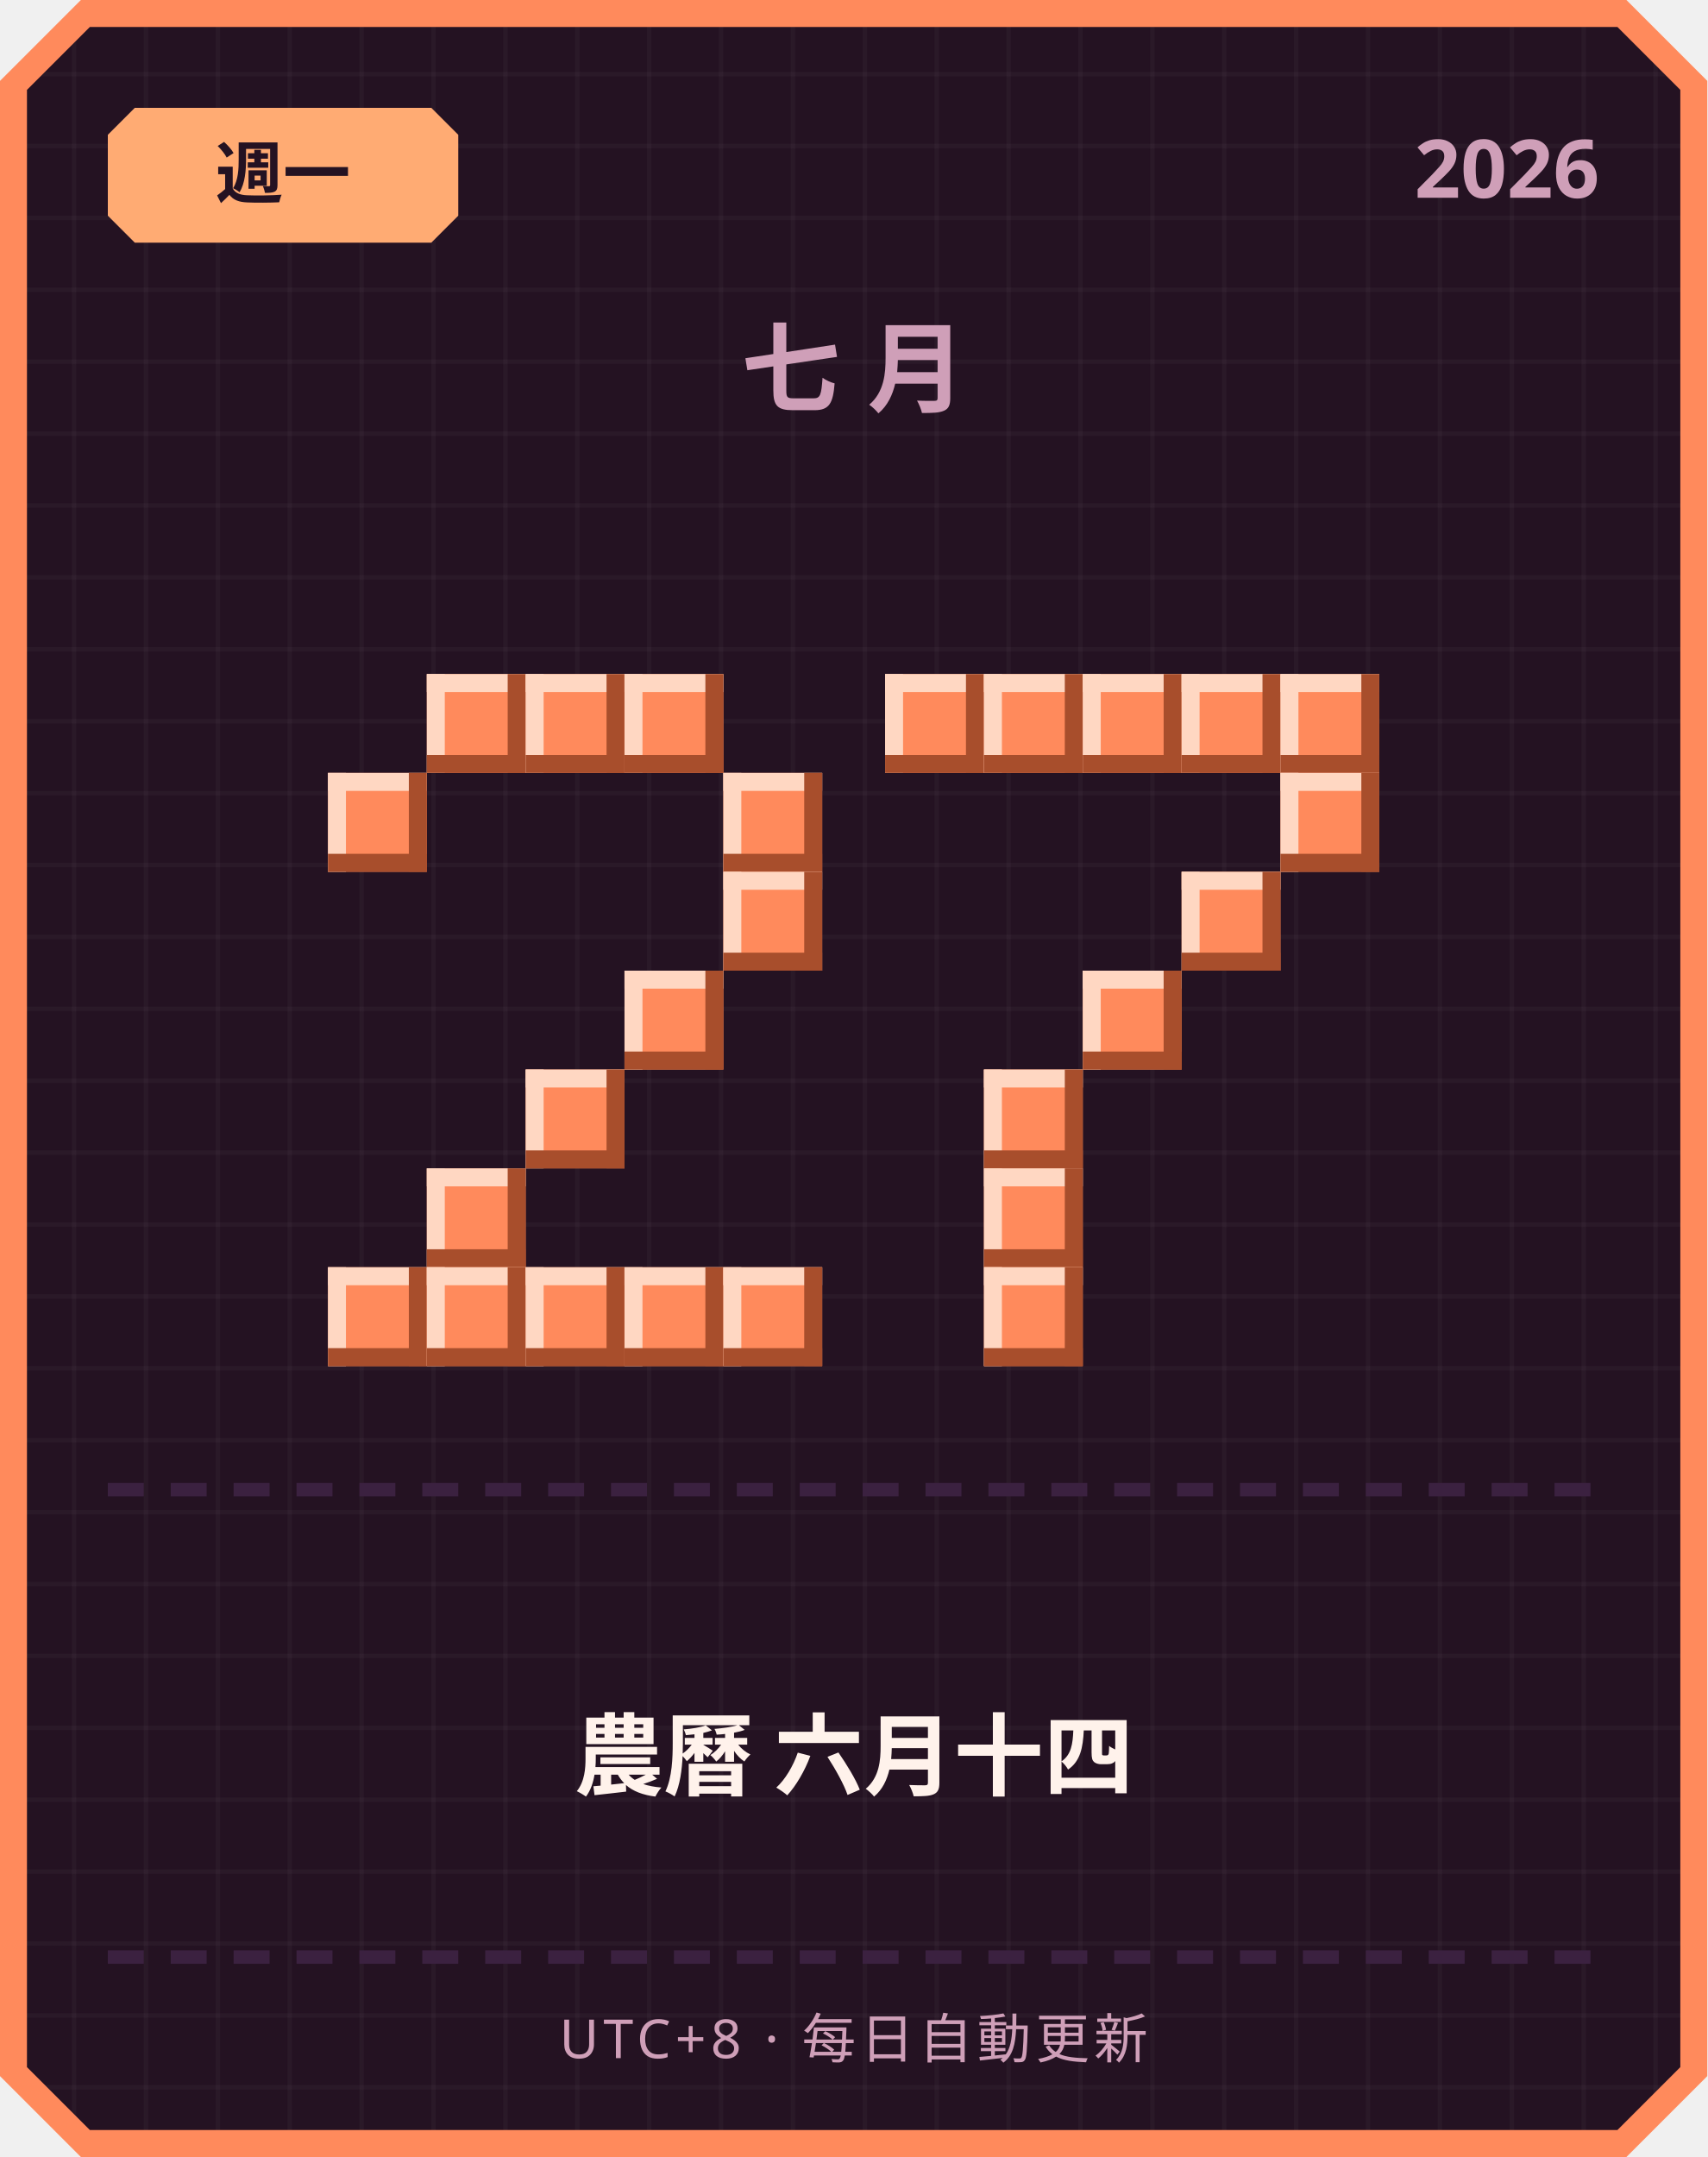
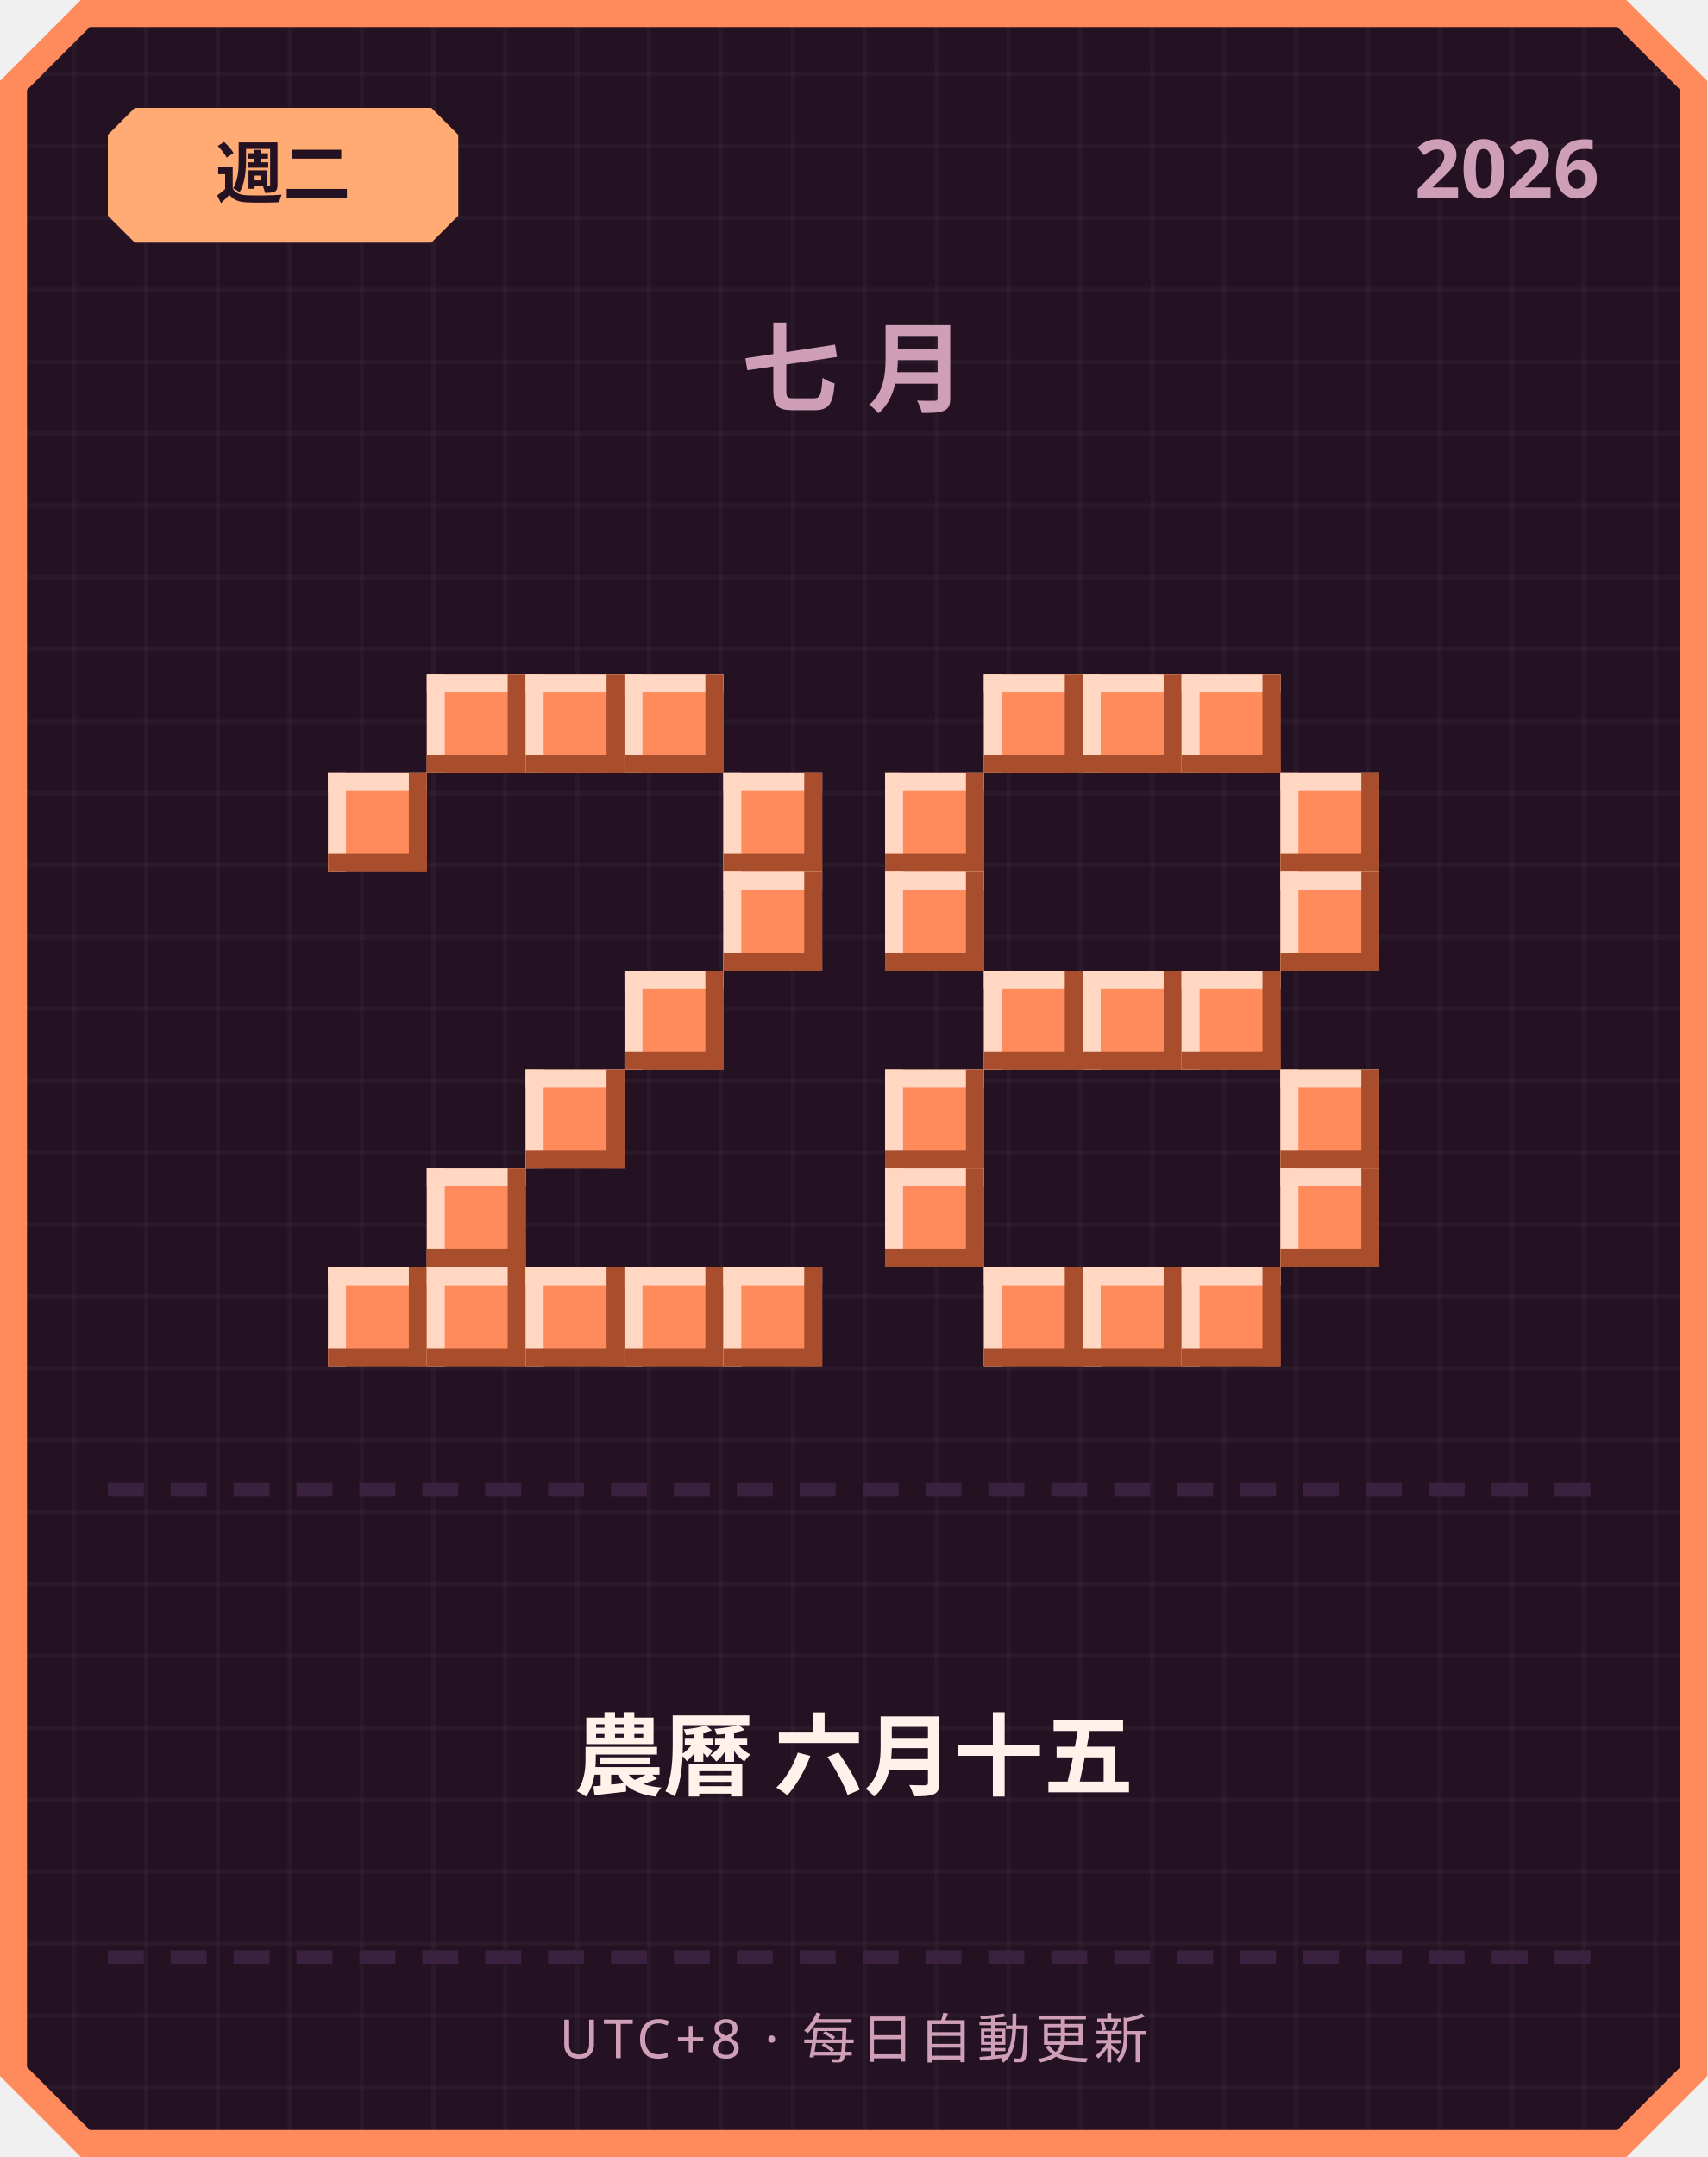
<svg xmlns="http://www.w3.org/2000/svg" width="380" height="480" viewBox="0 0 380 480">
  <defs>
    <pattern id="grid" width="16" height="16" patternUnits="userSpaceOnUse">
      <rect width="16" height="16" fill="#241222" />
      <rect width="1" height="16" fill="#ffffff" opacity="0.03" />
      <rect width="16" height="1" fill="#ffffff" opacity="0.03" />
    </pattern>
  </defs>
  <path d="M 18,0 L 362,0 L 380,18 L 380,462 L 362,480 L 18,480 L 0,462 L 0,18 Z" fill="#ff8a5c" />
  <path d="M 20,6 L 360,6 L 374,20 L 374,460 L 360,474 L 20,474 L 6,460 L 6,20 Z" fill="url(#grid)" />
  <path d="M 30,24 L 96,24 L 102,30 L 102,48 L 96,54 L 30,54 L 24,48 L 24,30 Z" fill="#ffab73" />
-   <text x="63" y="44" text-anchor="middle" font-family="'Segoe UI', sans-serif" font-size="15" font-weight="700" fill="#241222">週一</text>
+   <text x="63" y="44" text-anchor="middle" font-family="'Segoe UI', sans-serif" font-size="15" font-weight="700" fill="#241222">週二</text>
  <text x="356" y="44" text-anchor="end" font-family="'Segoe UI', sans-serif" font-size="18" font-weight="700" fill="#cf9fb8">2026</text>
  <text x="190" y="90" text-anchor="middle" font-family="'Segoe UI', sans-serif" font-size="22" font-weight="700" letter-spacing="6" fill="#cf9fb8">七月</text>
  <rect x="95" y="150" width="22" height="22" fill="#ff8a5c" />
  <rect x="95" y="150" width="22" height="4" fill="#ffd7c2" />
  <rect x="95" y="150" width="4" height="22" fill="#ffd7c2" />
  <rect x="95" y="168" width="22" height="4" fill="#a84e2c" />
  <rect x="113" y="150" width="4" height="22" fill="#a84e2c" />
  <rect x="117" y="150" width="22" height="22" fill="#ff8a5c" />
  <rect x="117" y="150" width="22" height="4" fill="#ffd7c2" />
  <rect x="117" y="150" width="4" height="22" fill="#ffd7c2" />
  <rect x="117" y="168" width="22" height="4" fill="#a84e2c" />
  <rect x="135" y="150" width="4" height="22" fill="#a84e2c" />
  <rect x="139" y="150" width="22" height="22" fill="#ff8a5c" />
  <rect x="139" y="150" width="22" height="4" fill="#ffd7c2" />
  <rect x="139" y="150" width="4" height="22" fill="#ffd7c2" />
  <rect x="139" y="168" width="22" height="4" fill="#a84e2c" />
  <rect x="157" y="150" width="4" height="22" fill="#a84e2c" />
  <rect x="73" y="172" width="22" height="22" fill="#ff8a5c" />
  <rect x="73" y="172" width="22" height="4" fill="#ffd7c2" />
  <rect x="73" y="172" width="4" height="22" fill="#ffd7c2" />
  <rect x="73" y="190" width="22" height="4" fill="#a84e2c" />
  <rect x="91" y="172" width="4" height="22" fill="#a84e2c" />
  <rect x="161" y="172" width="22" height="22" fill="#ff8a5c" />
  <rect x="161" y="172" width="22" height="4" fill="#ffd7c2" />
  <rect x="161" y="172" width="4" height="22" fill="#ffd7c2" />
  <rect x="161" y="190" width="22" height="4" fill="#a84e2c" />
  <rect x="179" y="172" width="4" height="22" fill="#a84e2c" />
  <rect x="161" y="194" width="22" height="22" fill="#ff8a5c" />
  <rect x="161" y="194" width="22" height="4" fill="#ffd7c2" />
  <rect x="161" y="194" width="4" height="22" fill="#ffd7c2" />
  <rect x="161" y="212" width="22" height="4" fill="#a84e2c" />
  <rect x="179" y="194" width="4" height="22" fill="#a84e2c" />
  <rect x="139" y="216" width="22" height="22" fill="#ff8a5c" />
  <rect x="139" y="216" width="22" height="4" fill="#ffd7c2" />
  <rect x="139" y="216" width="4" height="22" fill="#ffd7c2" />
  <rect x="139" y="234" width="22" height="4" fill="#a84e2c" />
  <rect x="157" y="216" width="4" height="22" fill="#a84e2c" />
  <rect x="117" y="238" width="22" height="22" fill="#ff8a5c" />
  <rect x="117" y="238" width="22" height="4" fill="#ffd7c2" />
  <rect x="117" y="238" width="4" height="22" fill="#ffd7c2" />
  <rect x="117" y="256" width="22" height="4" fill="#a84e2c" />
  <rect x="135" y="238" width="4" height="22" fill="#a84e2c" />
  <rect x="95" y="260" width="22" height="22" fill="#ff8a5c" />
  <rect x="95" y="260" width="22" height="4" fill="#ffd7c2" />
  <rect x="95" y="260" width="4" height="22" fill="#ffd7c2" />
  <rect x="95" y="278" width="22" height="4" fill="#a84e2c" />
  <rect x="113" y="260" width="4" height="22" fill="#a84e2c" />
  <rect x="73" y="282" width="22" height="22" fill="#ff8a5c" />
  <rect x="73" y="282" width="22" height="4" fill="#ffd7c2" />
  <rect x="73" y="282" width="4" height="22" fill="#ffd7c2" />
  <rect x="73" y="300" width="22" height="4" fill="#a84e2c" />
  <rect x="91" y="282" width="4" height="22" fill="#a84e2c" />
  <rect x="95" y="282" width="22" height="22" fill="#ff8a5c" />
  <rect x="95" y="282" width="22" height="4" fill="#ffd7c2" />
  <rect x="95" y="282" width="4" height="22" fill="#ffd7c2" />
  <rect x="95" y="300" width="22" height="4" fill="#a84e2c" />
  <rect x="113" y="282" width="4" height="22" fill="#a84e2c" />
  <rect x="117" y="282" width="22" height="22" fill="#ff8a5c" />
  <rect x="117" y="282" width="22" height="4" fill="#ffd7c2" />
  <rect x="117" y="282" width="4" height="22" fill="#ffd7c2" />
  <rect x="117" y="300" width="22" height="4" fill="#a84e2c" />
  <rect x="135" y="282" width="4" height="22" fill="#a84e2c" />
  <rect x="139" y="282" width="22" height="22" fill="#ff8a5c" />
  <rect x="139" y="282" width="22" height="4" fill="#ffd7c2" />
  <rect x="139" y="282" width="4" height="22" fill="#ffd7c2" />
  <rect x="139" y="300" width="22" height="4" fill="#a84e2c" />
  <rect x="157" y="282" width="4" height="22" fill="#a84e2c" />
  <rect x="161" y="282" width="22" height="22" fill="#ff8a5c" />
  <rect x="161" y="282" width="22" height="4" fill="#ffd7c2" />
  <rect x="161" y="282" width="4" height="22" fill="#ffd7c2" />
  <rect x="161" y="300" width="22" height="4" fill="#a84e2c" />
  <rect x="179" y="282" width="4" height="22" fill="#a84e2c" />
-   <rect x="197" y="150" width="22" height="22" fill="#ff8a5c" />
-   <rect x="197" y="150" width="22" height="4" fill="#ffd7c2" />
-   <rect x="197" y="150" width="4" height="22" fill="#ffd7c2" />
-   <rect x="197" y="168" width="22" height="4" fill="#a84e2c" />
-   <rect x="215" y="150" width="4" height="22" fill="#a84e2c" />
  <rect x="219" y="150" width="22" height="22" fill="#ff8a5c" />
  <rect x="219" y="150" width="22" height="4" fill="#ffd7c2" />
  <rect x="219" y="150" width="4" height="22" fill="#ffd7c2" />
  <rect x="219" y="168" width="22" height="4" fill="#a84e2c" />
  <rect x="237" y="150" width="4" height="22" fill="#a84e2c" />
  <rect x="241" y="150" width="22" height="22" fill="#ff8a5c" />
  <rect x="241" y="150" width="22" height="4" fill="#ffd7c2" />
  <rect x="241" y="150" width="4" height="22" fill="#ffd7c2" />
  <rect x="241" y="168" width="22" height="4" fill="#a84e2c" />
  <rect x="259" y="150" width="4" height="22" fill="#a84e2c" />
  <rect x="263" y="150" width="22" height="22" fill="#ff8a5c" />
  <rect x="263" y="150" width="22" height="4" fill="#ffd7c2" />
  <rect x="263" y="150" width="4" height="22" fill="#ffd7c2" />
  <rect x="263" y="168" width="22" height="4" fill="#a84e2c" />
  <rect x="281" y="150" width="4" height="22" fill="#a84e2c" />
-   <rect x="285" y="150" width="22" height="22" fill="#ff8a5c" />
-   <rect x="285" y="150" width="22" height="4" fill="#ffd7c2" />
-   <rect x="285" y="150" width="4" height="22" fill="#ffd7c2" />
-   <rect x="285" y="168" width="22" height="4" fill="#a84e2c" />
-   <rect x="303" y="150" width="4" height="22" fill="#a84e2c" />
+   <rect x="197" y="172" width="22" height="22" fill="#ff8a5c" />
+   <rect x="197" y="172" width="22" height="4" fill="#ffd7c2" />
+   <rect x="197" y="172" width="4" height="22" fill="#ffd7c2" />
+   <rect x="197" y="190" width="22" height="4" fill="#a84e2c" />
+   <rect x="215" y="172" width="4" height="22" fill="#a84e2c" />
  <rect x="285" y="172" width="22" height="22" fill="#ff8a5c" />
  <rect x="285" y="172" width="22" height="4" fill="#ffd7c2" />
  <rect x="285" y="172" width="4" height="22" fill="#ffd7c2" />
  <rect x="285" y="190" width="22" height="4" fill="#a84e2c" />
  <rect x="303" y="172" width="4" height="22" fill="#a84e2c" />
-   <rect x="263" y="194" width="22" height="22" fill="#ff8a5c" />
-   <rect x="263" y="194" width="22" height="4" fill="#ffd7c2" />
-   <rect x="263" y="194" width="4" height="22" fill="#ffd7c2" />
-   <rect x="263" y="212" width="22" height="4" fill="#a84e2c" />
-   <rect x="281" y="194" width="4" height="22" fill="#a84e2c" />
+   <rect x="197" y="194" width="22" height="22" fill="#ff8a5c" />
+   <rect x="197" y="194" width="22" height="4" fill="#ffd7c2" />
+   <rect x="197" y="194" width="4" height="22" fill="#ffd7c2" />
+   <rect x="197" y="212" width="22" height="4" fill="#a84e2c" />
+   <rect x="215" y="194" width="4" height="22" fill="#a84e2c" />
+   <rect x="285" y="194" width="22" height="22" fill="#ff8a5c" />
+   <rect x="285" y="194" width="22" height="4" fill="#ffd7c2" />
+   <rect x="285" y="194" width="4" height="22" fill="#ffd7c2" />
+   <rect x="285" y="212" width="22" height="4" fill="#a84e2c" />
+   <rect x="303" y="194" width="4" height="22" fill="#a84e2c" />
+   <rect x="219" y="216" width="22" height="22" fill="#ff8a5c" />
+   <rect x="219" y="216" width="22" height="4" fill="#ffd7c2" />
+   <rect x="219" y="216" width="4" height="22" fill="#ffd7c2" />
+   <rect x="219" y="234" width="22" height="4" fill="#a84e2c" />
+   <rect x="237" y="216" width="4" height="22" fill="#a84e2c" />
  <rect x="241" y="216" width="22" height="22" fill="#ff8a5c" />
  <rect x="241" y="216" width="22" height="4" fill="#ffd7c2" />
  <rect x="241" y="216" width="4" height="22" fill="#ffd7c2" />
  <rect x="241" y="234" width="22" height="4" fill="#a84e2c" />
  <rect x="259" y="216" width="4" height="22" fill="#a84e2c" />
-   <rect x="219" y="238" width="22" height="22" fill="#ff8a5c" />
-   <rect x="219" y="238" width="22" height="4" fill="#ffd7c2" />
-   <rect x="219" y="238" width="4" height="22" fill="#ffd7c2" />
-   <rect x="219" y="256" width="22" height="4" fill="#a84e2c" />
-   <rect x="237" y="238" width="4" height="22" fill="#a84e2c" />
-   <rect x="219" y="260" width="22" height="22" fill="#ff8a5c" />
-   <rect x="219" y="260" width="22" height="4" fill="#ffd7c2" />
-   <rect x="219" y="260" width="4" height="22" fill="#ffd7c2" />
-   <rect x="219" y="278" width="22" height="4" fill="#a84e2c" />
-   <rect x="237" y="260" width="4" height="22" fill="#a84e2c" />
+   <rect x="263" y="216" width="22" height="22" fill="#ff8a5c" />
+   <rect x="263" y="216" width="22" height="4" fill="#ffd7c2" />
+   <rect x="263" y="216" width="4" height="22" fill="#ffd7c2" />
+   <rect x="263" y="234" width="22" height="4" fill="#a84e2c" />
+   <rect x="281" y="216" width="4" height="22" fill="#a84e2c" />
+   <rect x="197" y="238" width="22" height="22" fill="#ff8a5c" />
+   <rect x="197" y="238" width="22" height="4" fill="#ffd7c2" />
+   <rect x="197" y="238" width="4" height="22" fill="#ffd7c2" />
+   <rect x="197" y="256" width="22" height="4" fill="#a84e2c" />
+   <rect x="215" y="238" width="4" height="22" fill="#a84e2c" />
+   <rect x="285" y="238" width="22" height="22" fill="#ff8a5c" />
+   <rect x="285" y="238" width="22" height="4" fill="#ffd7c2" />
+   <rect x="285" y="238" width="4" height="22" fill="#ffd7c2" />
+   <rect x="285" y="256" width="22" height="4" fill="#a84e2c" />
+   <rect x="303" y="238" width="4" height="22" fill="#a84e2c" />
+   <rect x="197" y="260" width="22" height="22" fill="#ff8a5c" />
+   <rect x="197" y="260" width="22" height="4" fill="#ffd7c2" />
+   <rect x="197" y="260" width="4" height="22" fill="#ffd7c2" />
+   <rect x="197" y="278" width="22" height="4" fill="#a84e2c" />
+   <rect x="215" y="260" width="4" height="22" fill="#a84e2c" />
+   <rect x="285" y="260" width="22" height="22" fill="#ff8a5c" />
+   <rect x="285" y="260" width="22" height="4" fill="#ffd7c2" />
+   <rect x="285" y="260" width="4" height="22" fill="#ffd7c2" />
+   <rect x="285" y="278" width="22" height="4" fill="#a84e2c" />
+   <rect x="303" y="260" width="4" height="22" fill="#a84e2c" />
  <rect x="219" y="282" width="22" height="22" fill="#ff8a5c" />
  <rect x="219" y="282" width="22" height="4" fill="#ffd7c2" />
  <rect x="219" y="282" width="4" height="22" fill="#ffd7c2" />
  <rect x="219" y="300" width="22" height="4" fill="#a84e2c" />
  <rect x="237" y="282" width="4" height="22" fill="#a84e2c" />
+   <rect x="241" y="282" width="22" height="22" fill="#ff8a5c" />
+   <rect x="241" y="282" width="22" height="4" fill="#ffd7c2" />
+   <rect x="241" y="282" width="4" height="22" fill="#ffd7c2" />
+   <rect x="241" y="300" width="22" height="4" fill="#a84e2c" />
+   <rect x="259" y="282" width="4" height="22" fill="#a84e2c" />
+   <rect x="263" y="282" width="22" height="22" fill="#ff8a5c" />
+   <rect x="263" y="282" width="22" height="4" fill="#ffd7c2" />
+   <rect x="263" y="282" width="4" height="22" fill="#ffd7c2" />
+   <rect x="263" y="300" width="22" height="4" fill="#a84e2c" />
+   <rect x="281" y="282" width="4" height="22" fill="#a84e2c" />
  <rect x="24" y="330" width="8" height="3" fill="#3b2140" />
  <rect x="38" y="330" width="8" height="3" fill="#3b2140" />
  <rect x="52" y="330" width="8" height="3" fill="#3b2140" />
  <rect x="66" y="330" width="8" height="3" fill="#3b2140" />
  <rect x="80" y="330" width="8" height="3" fill="#3b2140" />
  <rect x="94" y="330" width="8" height="3" fill="#3b2140" />
  <rect x="108" y="330" width="8" height="3" fill="#3b2140" />
  <rect x="122" y="330" width="8" height="3" fill="#3b2140" />
  <rect x="136" y="330" width="8" height="3" fill="#3b2140" />
  <rect x="150" y="330" width="8" height="3" fill="#3b2140" />
  <rect x="164" y="330" width="8" height="3" fill="#3b2140" />
  <rect x="178" y="330" width="8" height="3" fill="#3b2140" />
  <rect x="192" y="330" width="8" height="3" fill="#3b2140" />
  <rect x="206" y="330" width="8" height="3" fill="#3b2140" />
  <rect x="220" y="330" width="8" height="3" fill="#3b2140" />
  <rect x="234" y="330" width="8" height="3" fill="#3b2140" />
  <rect x="248" y="330" width="8" height="3" fill="#3b2140" />
  <rect x="262" y="330" width="8" height="3" fill="#3b2140" />
  <rect x="276" y="330" width="8" height="3" fill="#3b2140" />
  <rect x="290" y="330" width="8" height="3" fill="#3b2140" />
  <rect x="304" y="330" width="8" height="3" fill="#3b2140" />
  <rect x="318" y="330" width="8" height="3" fill="#3b2140" />
  <rect x="332" y="330" width="8" height="3" fill="#3b2140" />
  <rect x="346" y="330" width="8" height="3" fill="#3b2140" />
-   <text x="190" y="398" text-anchor="middle" font-family="'Segoe UI', 'Microsoft JhengHei', sans-serif" font-size="20" font-weight="700" fill="#fff2eb">農曆 六月十四</text>
+   <text x="190" y="398" text-anchor="middle" font-family="'Segoe UI', 'Microsoft JhengHei', sans-serif" font-size="20" font-weight="700" fill="#fff2eb">農曆 六月十五</text>
  <rect x="24" y="434" width="8" height="3" fill="#3b2140" />
  <rect x="38" y="434" width="8" height="3" fill="#3b2140" />
  <rect x="52" y="434" width="8" height="3" fill="#3b2140" />
  <rect x="66" y="434" width="8" height="3" fill="#3b2140" />
  <rect x="80" y="434" width="8" height="3" fill="#3b2140" />
  <rect x="94" y="434" width="8" height="3" fill="#3b2140" />
  <rect x="108" y="434" width="8" height="3" fill="#3b2140" />
  <rect x="122" y="434" width="8" height="3" fill="#3b2140" />
  <rect x="136" y="434" width="8" height="3" fill="#3b2140" />
  <rect x="150" y="434" width="8" height="3" fill="#3b2140" />
  <rect x="164" y="434" width="8" height="3" fill="#3b2140" />
  <rect x="178" y="434" width="8" height="3" fill="#3b2140" />
  <rect x="192" y="434" width="8" height="3" fill="#3b2140" />
  <rect x="206" y="434" width="8" height="3" fill="#3b2140" />
  <rect x="220" y="434" width="8" height="3" fill="#3b2140" />
  <rect x="234" y="434" width="8" height="3" fill="#3b2140" />
  <rect x="248" y="434" width="8" height="3" fill="#3b2140" />
  <rect x="262" y="434" width="8" height="3" fill="#3b2140" />
  <rect x="276" y="434" width="8" height="3" fill="#3b2140" />
  <rect x="290" y="434" width="8" height="3" fill="#3b2140" />
  <rect x="304" y="434" width="8" height="3" fill="#3b2140" />
  <rect x="318" y="434" width="8" height="3" fill="#3b2140" />
  <rect x="332" y="434" width="8" height="3" fill="#3b2140" />
  <rect x="346" y="434" width="8" height="3" fill="#3b2140" />
  <text x="190" y="458" text-anchor="middle" font-family="'Segoe UI', sans-serif" font-size="12" letter-spacing="1" fill="#cf9fb8">UTC+8 · 每日自動更新</text>
</svg>
